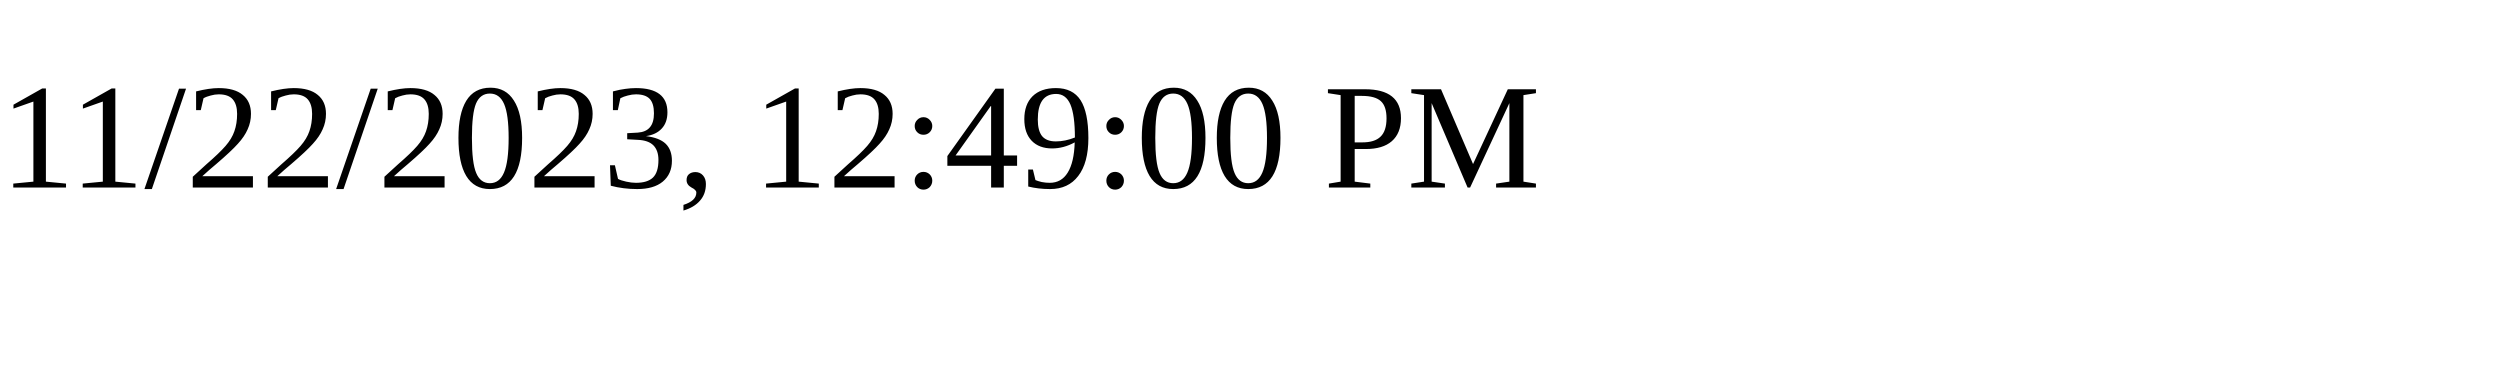
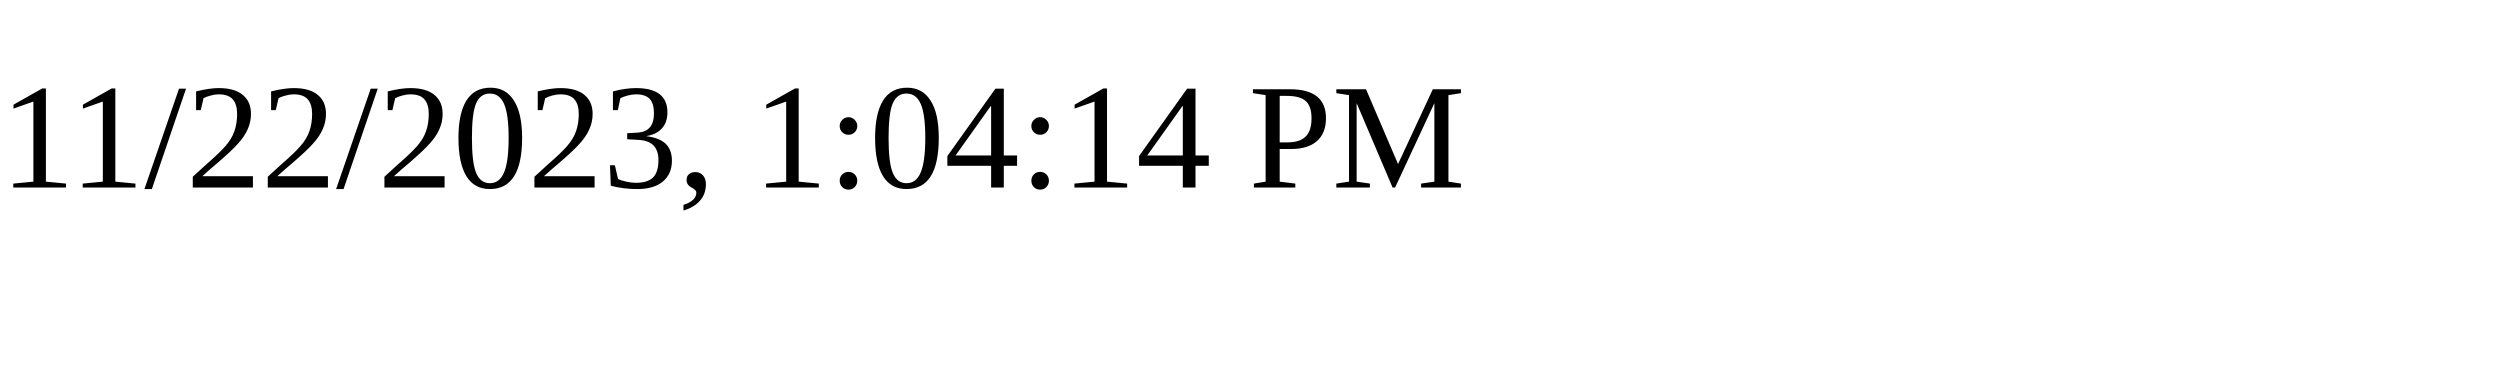
<svg xmlns="http://www.w3.org/2000/svg" height="30" width="200">
-   <text x="0" y="15">11/22/2023, 12:49:00 PM</text>
+   <text x="0" y="15">11/22/2023, 1:04:14 PM</text>
</svg>
